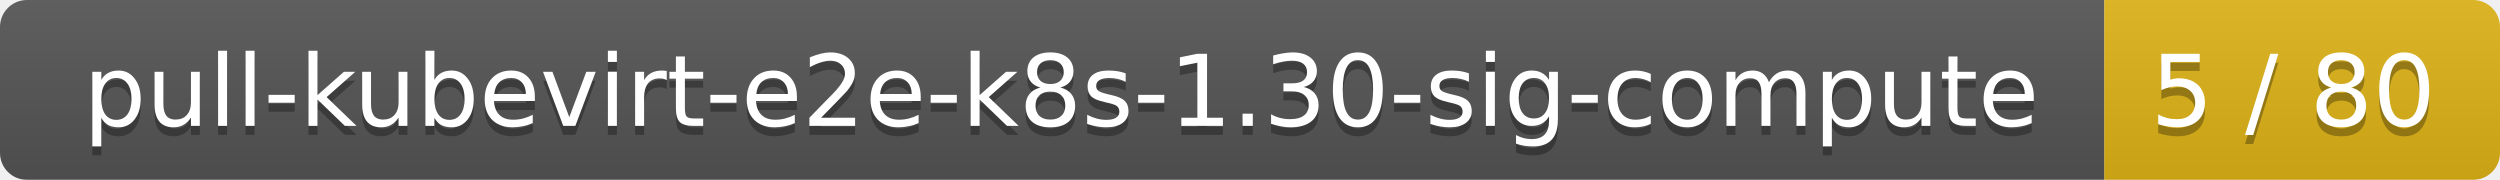
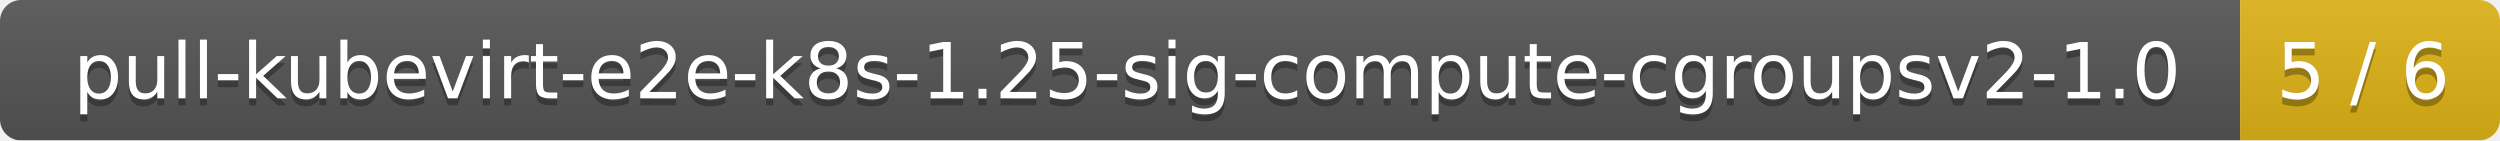
- <svg xmlns="http://www.w3.org/2000/svg" width="278" height="20">
+ <svg xmlns="http://www.w3.org/2000/svg" width="356" height="20">
  <linearGradient id="smooth" x2="0" y2="100%">
    <stop offset="0" stop-color="#bbb" stop-opacity=".1" />
    <stop offset="1" stop-opacity=".1" />
  </linearGradient>
  <mask id="round">
-     <rect width="278" height="20" rx="3" fill="#fff" />
+     <rect width="356" height="20" rx="3" fill="#fff" />
  </mask>
  <g mask="url(#round)">
-     <rect width="234" height="20" fill="#555" />
-     <rect x="234" width="44" height="20" fill="#dfb317" />
-     <rect width="278" height="20" fill="url(#smooth)" />
+     <rect width="319" height="20" fill="#555" />
+     <rect x="319" width="37" height="20" fill="#dfb317" />
+     <rect width="356" height="20" fill="url(#smooth)" />
  </g>
  <g fill="#fff" text-anchor="middle" font-family="DejaVu Sans,Verdana,Geneva,sans-serif" font-size="11">
-     <text x="118" y="15" fill="#010101" fill-opacity=".3">pull-kubevirt-e2e-k8s-1.30-sig-compute</text>
-     <text x="118" y="14">pull-kubevirt-e2e-k8s-1.30-sig-compute</text>
-     <text x="255" y="15" fill="#010101" fill-opacity=".3">5 / 80</text>
-     <text x="255" y="14">5 / 80</text>
+     <text x="160.5" y="15" fill="#010101" fill-opacity=".3">pull-kubevirt-e2e-k8s-1.25-sig-compute-cgroupsv2-1.0</text>
+     <text x="160.5" y="14">pull-kubevirt-e2e-k8s-1.25-sig-compute-cgroupsv2-1.0</text>
+     <text x="336.5" y="15" fill="#010101" fill-opacity=".3">5 / 6</text>
+     <text x="336.5" y="14">5 / 6</text>
  </g>
</svg>
